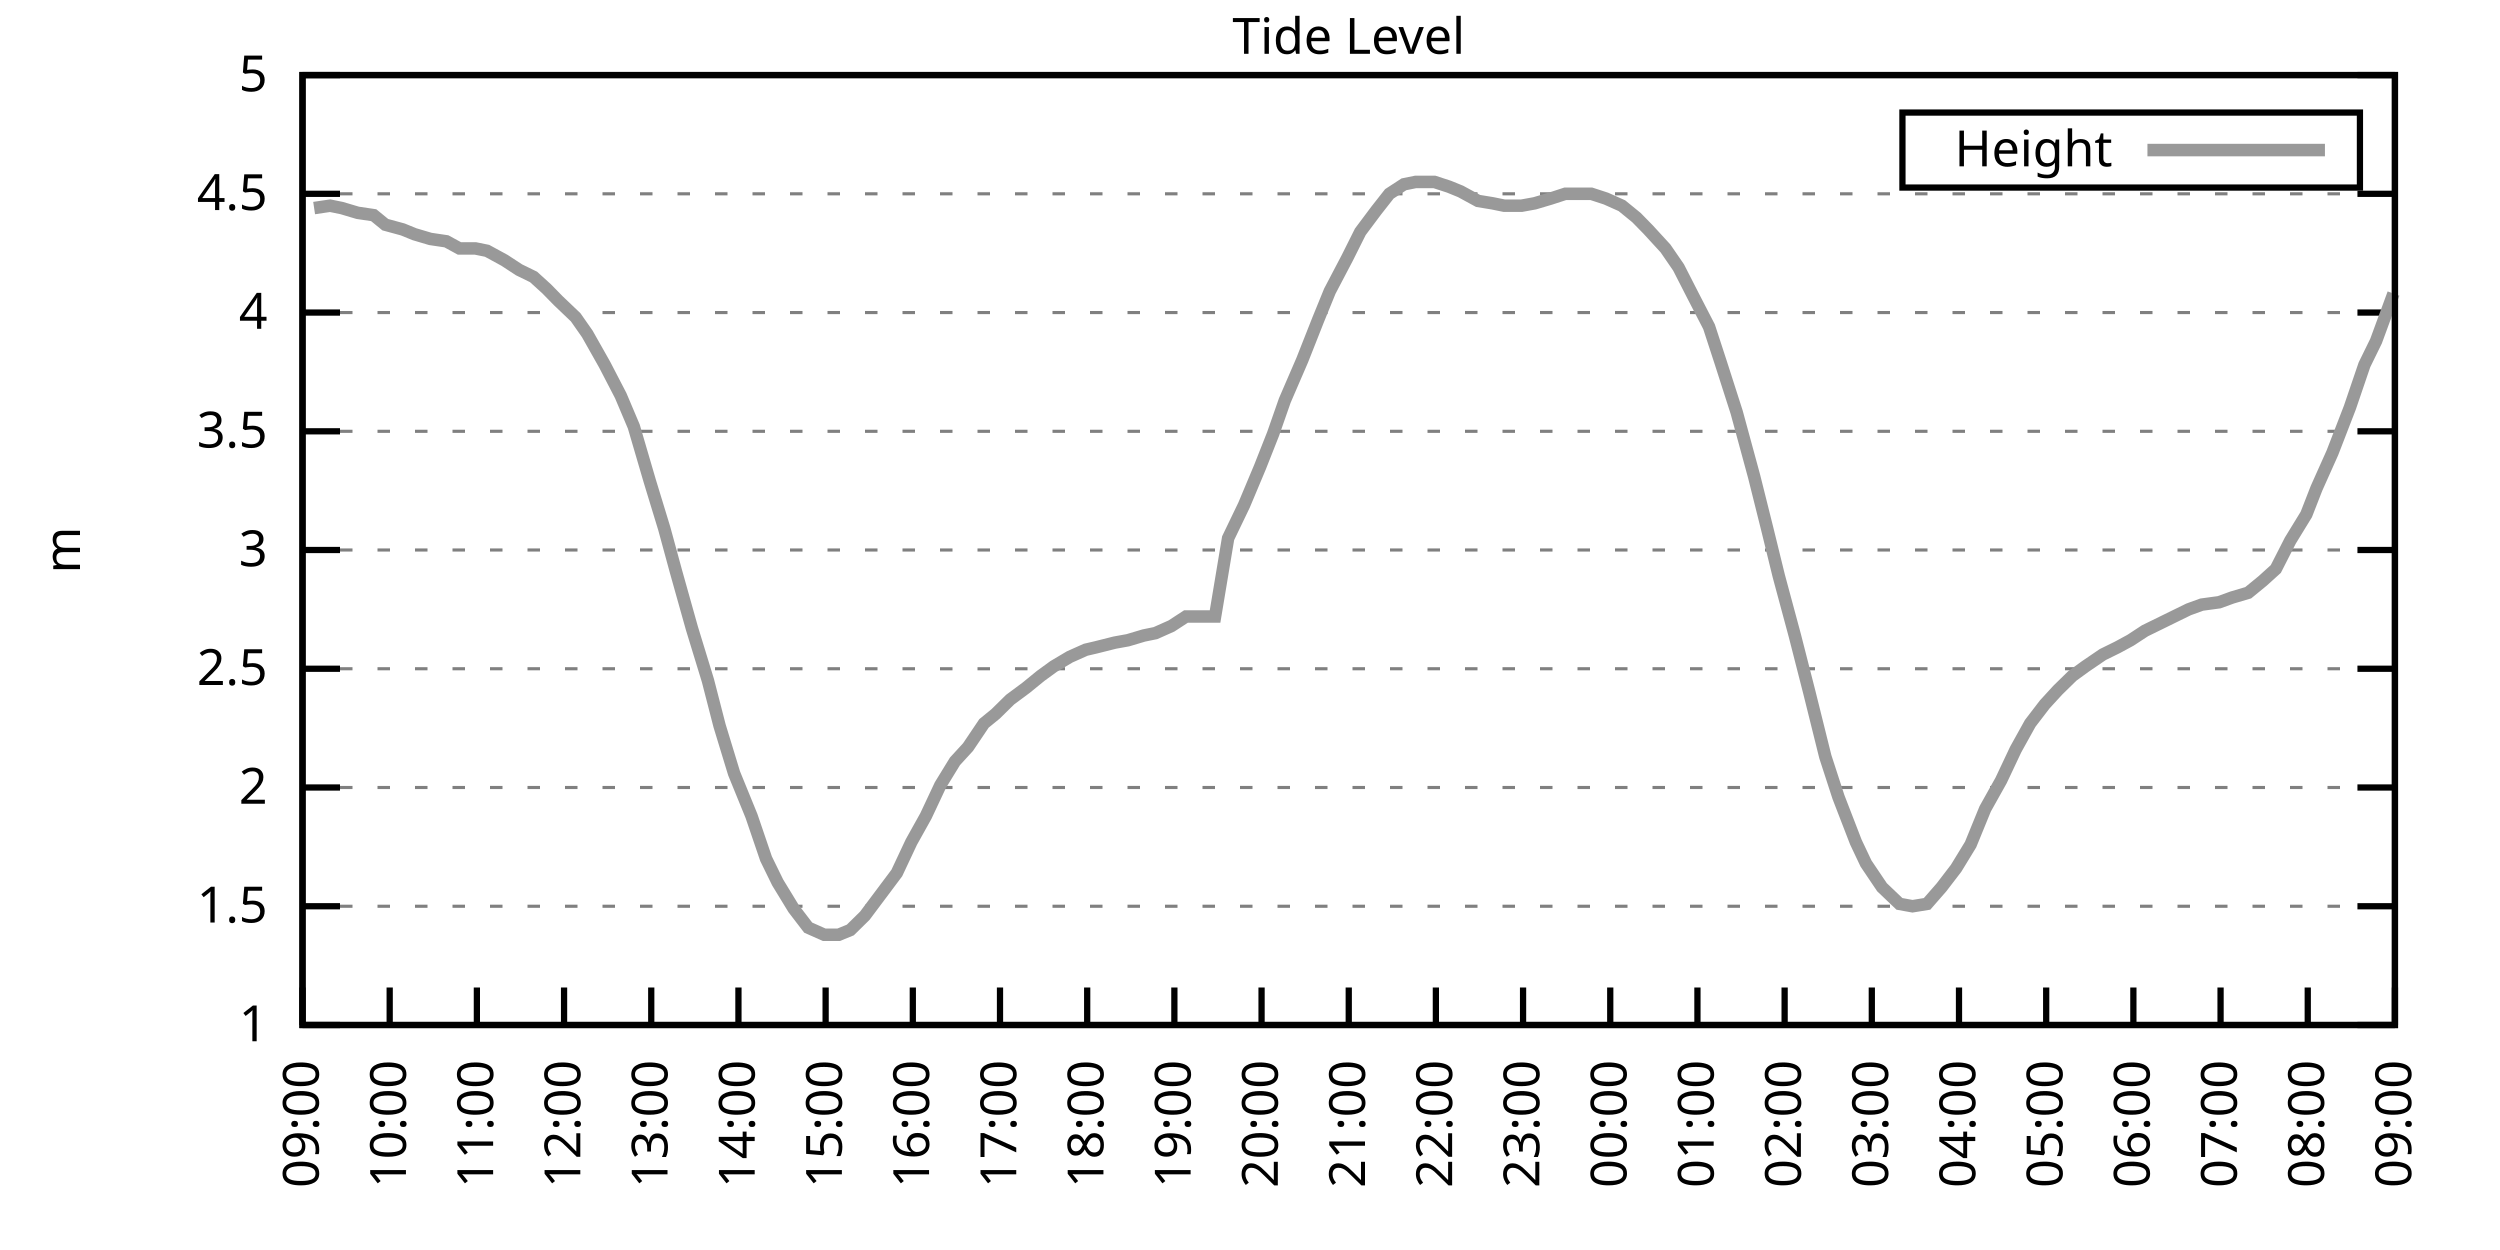
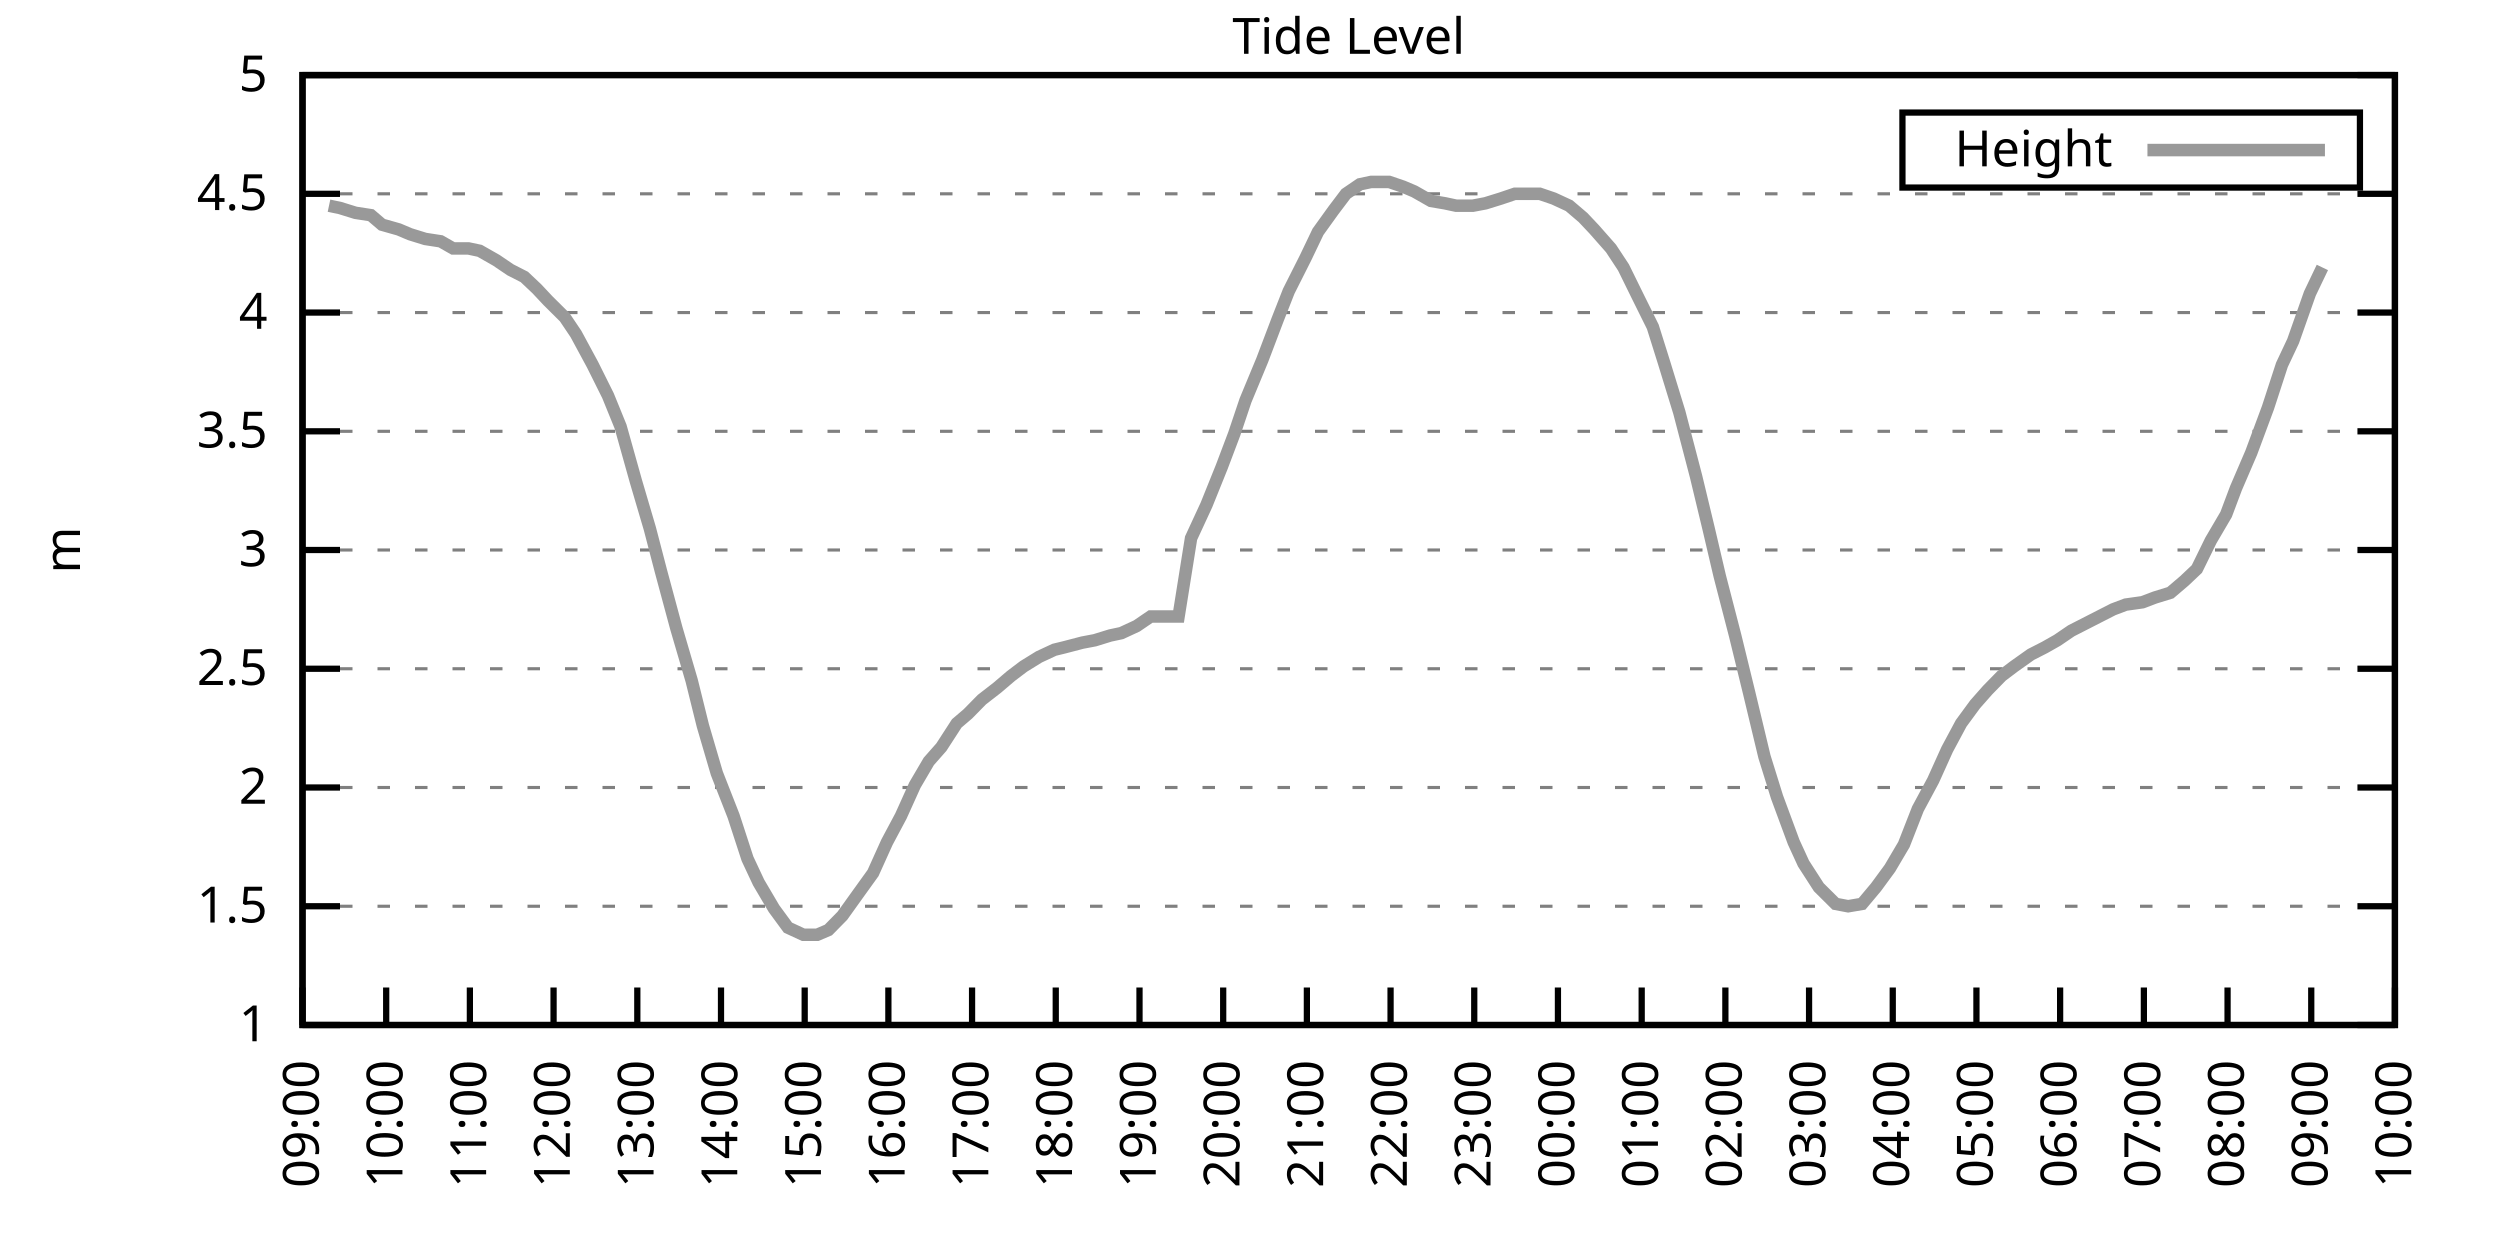
<svg xmlns="http://www.w3.org/2000/svg" xmlns:xlink="http://www.w3.org/1999/xlink" width="400" height="200" viewBox="0 0 400 200">
  <g id="gnuplot_canvas">
    <rect x="0" y="0" width="400" height="200" fill="none" />
    <defs>
      <circle id="gpDot" r="0.5" stroke-width="0.5" stroke="currentColor" />
      <path id="gpPt0" stroke-width="0.333" stroke="currentColor" d="M-1,0 h2 M0,-1 v2" />
      <path id="gpPt1" stroke-width="0.333" stroke="currentColor" d="M-1,-1 L1,1 M1,-1 L-1,1" />
      <path id="gpPt2" stroke-width="0.333" stroke="currentColor" d="M-1,0 L1,0 M0,-1 L0,1 M-1,-1 L1,1 M-1,1 L1,-1" />
      <rect id="gpPt3" stroke-width="0.333" stroke="currentColor" x="-1" y="-1" width="2" height="2" />
      <rect id="gpPt4" stroke-width="0.333" stroke="currentColor" fill="currentColor" x="-1" y="-1" width="2" height="2" />
      <circle id="gpPt5" stroke-width="0.333" stroke="currentColor" cx="0" cy="0" r="1" />
      <use xlink:href="#gpPt5" id="gpPt6" fill="currentColor" stroke="none" />
      <path id="gpPt7" stroke-width="0.333" stroke="currentColor" d="M0,-1.33 L-1.33,0.67 L1.33,0.67 z" />
      <use xlink:href="#gpPt7" id="gpPt8" fill="currentColor" stroke="none" />
      <use xlink:href="#gpPt7" id="gpPt9" stroke="currentColor" transform="rotate(180)" />
      <use xlink:href="#gpPt9" id="gpPt10" fill="currentColor" stroke="none" />
      <use xlink:href="#gpPt3" id="gpPt11" stroke="currentColor" transform="rotate(45)" />
      <use xlink:href="#gpPt11" id="gpPt12" fill="currentColor" stroke="none" />
      <path id="gpPt13" stroke-width="0.333" stroke="currentColor" d="M0,1.330 L1.265,0.411 L0.782,-1.067 L-0.782,-1.076 L-1.265,0.411 z" />
      <use xlink:href="#gpPt13" id="gpPt14" fill="currentColor" stroke="none" />
      <filter id="textbox" filterUnits="objectBoundingBox" x="0" y="0" height="1" width="1">
        <feFlood flood-color="white" flood-opacity="1" result="bgnd" />
        <feComposite in="SourceGraphic" in2="bgnd" operator="atop" />
      </filter>
      <filter id="greybox" filterUnits="objectBoundingBox" x="0" y="0" height="1" width="1">
        <feFlood flood-color="lightgrey" flood-opacity="1" result="grey" />
        <feComposite in="SourceGraphic" in2="grey" operator="atop" />
      </filter>
    </defs>
    <g fill="none" color="white" stroke="currentColor" stroke-width="1.00" stroke-linecap="butt" stroke-linejoin="miter">
</g>
    <g fill="none" color="black" stroke="currentColor" stroke-width="1.00" stroke-linecap="butt" stroke-linejoin="miter">
      <g stroke="none" shape-rendering="crispEdges">
        <polygon fill="rgb(255, 255, 255)" points="48.40,164.00 383.18,164.00 383.18,12.02 48.40,12.02 " />
      </g>
    </g>
    <g fill="none" color="black" stroke="currentColor" stroke-width="1.00" stroke-linecap="butt" stroke-linejoin="miter">
</g>
    <g fill="none" color="black" stroke="black" stroke-width="0.50" stroke-linecap="butt" stroke-linejoin="miter">
</g>
    <g fill="none" color="gray" stroke="currentColor" stroke-width="0.50" stroke-linecap="butt" stroke-linejoin="miter">
      <path stroke="gray" stroke-dasharray="2,4" class="gridline" d="M48.40,164.00 L383.19,164.00  " />
    </g>
    <g fill="none" color="gray" stroke="gray" stroke-width="1.00" stroke-linecap="butt" stroke-linejoin="miter">
</g>
    <g fill="none" color="black" stroke="currentColor" stroke-width="1.00" stroke-linecap="butt" stroke-linejoin="miter">
      <path stroke="black" d="M48.40,164.00 L54.40,164.00 M383.19,164.00 L377.19,164.00  " />
      <g transform="translate(42.80,166.60)" stroke="none" fill="black" font-family="Sans" font-size="8.00" text-anchor="end">
        <text>
          <tspan font-family="Sans"> 1</tspan>
        </text>
      </g>
    </g>
    <g fill="none" color="black" stroke="currentColor" stroke-width="1.00" stroke-linecap="butt" stroke-linejoin="miter">
</g>
    <g fill="none" color="black" stroke="black" stroke-width="0.50" stroke-linecap="butt" stroke-linejoin="miter">
</g>
    <g fill="none" color="gray" stroke="currentColor" stroke-width="0.50" stroke-linecap="butt" stroke-linejoin="miter">
      <path stroke="gray" stroke-dasharray="2,4" class="gridline" d="M48.40,145.00 L383.19,145.00  " />
    </g>
    <g fill="none" color="gray" stroke="gray" stroke-width="1.00" stroke-linecap="butt" stroke-linejoin="miter">
</g>
    <g fill="none" color="black" stroke="currentColor" stroke-width="1.00" stroke-linecap="butt" stroke-linejoin="miter">
      <path stroke="black" d="M48.40,145.00 L54.40,145.00 M383.19,145.00 L377.19,145.00  " />
      <g transform="translate(42.80,147.60)" stroke="none" fill="black" font-family="Sans" font-size="8.00" text-anchor="end">
        <text>
          <tspan font-family="Sans"> 1.5</tspan>
        </text>
      </g>
    </g>
    <g fill="none" color="black" stroke="currentColor" stroke-width="1.00" stroke-linecap="butt" stroke-linejoin="miter">
</g>
    <g fill="none" color="black" stroke="black" stroke-width="0.50" stroke-linecap="butt" stroke-linejoin="miter">
</g>
    <g fill="none" color="gray" stroke="currentColor" stroke-width="0.50" stroke-linecap="butt" stroke-linejoin="miter">
      <path stroke="gray" stroke-dasharray="2,4" class="gridline" d="M48.40,126.00 L383.19,126.00  " />
    </g>
    <g fill="none" color="gray" stroke="gray" stroke-width="1.00" stroke-linecap="butt" stroke-linejoin="miter">
</g>
    <g fill="none" color="black" stroke="currentColor" stroke-width="1.00" stroke-linecap="butt" stroke-linejoin="miter">
      <path stroke="black" d="M48.40,126.00 L54.40,126.00 M383.19,126.00 L377.19,126.00  " />
      <g transform="translate(42.80,128.60)" stroke="none" fill="black" font-family="Sans" font-size="8.00" text-anchor="end">
        <text>
          <tspan font-family="Sans"> 2</tspan>
        </text>
      </g>
    </g>
    <g fill="none" color="black" stroke="currentColor" stroke-width="1.00" stroke-linecap="butt" stroke-linejoin="miter">
</g>
    <g fill="none" color="black" stroke="black" stroke-width="0.50" stroke-linecap="butt" stroke-linejoin="miter">
</g>
    <g fill="none" color="gray" stroke="currentColor" stroke-width="0.50" stroke-linecap="butt" stroke-linejoin="miter">
      <path stroke="gray" stroke-dasharray="2,4" class="gridline" d="M48.40,107.00 L383.19,107.00  " />
    </g>
    <g fill="none" color="gray" stroke="gray" stroke-width="1.00" stroke-linecap="butt" stroke-linejoin="miter">
</g>
    <g fill="none" color="black" stroke="currentColor" stroke-width="1.00" stroke-linecap="butt" stroke-linejoin="miter">
      <path stroke="black" d="M48.40,107.00 L54.40,107.00 M383.19,107.00 L377.19,107.00  " />
      <g transform="translate(42.80,109.60)" stroke="none" fill="black" font-family="Sans" font-size="8.00" text-anchor="end">
        <text>
          <tspan font-family="Sans"> 2.5</tspan>
        </text>
      </g>
    </g>
    <g fill="none" color="black" stroke="currentColor" stroke-width="1.00" stroke-linecap="butt" stroke-linejoin="miter">
</g>
    <g fill="none" color="black" stroke="black" stroke-width="0.50" stroke-linecap="butt" stroke-linejoin="miter">
</g>
    <g fill="none" color="gray" stroke="currentColor" stroke-width="0.50" stroke-linecap="butt" stroke-linejoin="miter">
      <path stroke="gray" stroke-dasharray="2,4" class="gridline" d="M48.40,88.00 L383.19,88.00  " />
    </g>
    <g fill="none" color="gray" stroke="gray" stroke-width="1.00" stroke-linecap="butt" stroke-linejoin="miter">
</g>
    <g fill="none" color="black" stroke="currentColor" stroke-width="1.00" stroke-linecap="butt" stroke-linejoin="miter">
      <path stroke="black" d="M48.40,88.00 L54.40,88.00 M383.19,88.00 L377.19,88.00  " />
      <g transform="translate(42.80,90.60)" stroke="none" fill="black" font-family="Sans" font-size="8.00" text-anchor="end">
        <text>
          <tspan font-family="Sans"> 3</tspan>
        </text>
      </g>
    </g>
    <g fill="none" color="black" stroke="currentColor" stroke-width="1.00" stroke-linecap="butt" stroke-linejoin="miter">
</g>
    <g fill="none" color="black" stroke="black" stroke-width="0.50" stroke-linecap="butt" stroke-linejoin="miter">
</g>
    <g fill="none" color="gray" stroke="currentColor" stroke-width="0.50" stroke-linecap="butt" stroke-linejoin="miter">
      <path stroke="gray" stroke-dasharray="2,4" class="gridline" d="M48.40,69.01 L383.19,69.01  " />
    </g>
    <g fill="none" color="gray" stroke="gray" stroke-width="1.00" stroke-linecap="butt" stroke-linejoin="miter">
</g>
    <g fill="none" color="black" stroke="currentColor" stroke-width="1.00" stroke-linecap="butt" stroke-linejoin="miter">
      <path stroke="black" d="M48.40,69.01 L54.40,69.01 M383.19,69.01 L377.19,69.01  " />
      <g transform="translate(42.80,71.61)" stroke="none" fill="black" font-family="Sans" font-size="8.00" text-anchor="end">
        <text>
          <tspan font-family="Sans"> 3.5</tspan>
        </text>
      </g>
    </g>
    <g fill="none" color="black" stroke="currentColor" stroke-width="1.00" stroke-linecap="butt" stroke-linejoin="miter">
</g>
    <g fill="none" color="black" stroke="black" stroke-width="0.50" stroke-linecap="butt" stroke-linejoin="miter">
</g>
    <g fill="none" color="gray" stroke="currentColor" stroke-width="0.50" stroke-linecap="butt" stroke-linejoin="miter">
      <path stroke="gray" stroke-dasharray="2,4" class="gridline" d="M48.40,50.01 L383.19,50.01  " />
    </g>
    <g fill="none" color="gray" stroke="gray" stroke-width="1.00" stroke-linecap="butt" stroke-linejoin="miter">
</g>
    <g fill="none" color="black" stroke="currentColor" stroke-width="1.00" stroke-linecap="butt" stroke-linejoin="miter">
      <path stroke="black" d="M48.40,50.01 L54.40,50.01 M383.19,50.01 L377.19,50.01  " />
      <g transform="translate(42.80,52.61)" stroke="none" fill="black" font-family="Sans" font-size="8.00" text-anchor="end">
        <text>
          <tspan font-family="Sans"> 4</tspan>
        </text>
      </g>
    </g>
    <g fill="none" color="black" stroke="currentColor" stroke-width="1.00" stroke-linecap="butt" stroke-linejoin="miter">
</g>
    <g fill="none" color="black" stroke="black" stroke-width="0.50" stroke-linecap="butt" stroke-linejoin="miter">
</g>
    <g fill="none" color="gray" stroke="currentColor" stroke-width="0.50" stroke-linecap="butt" stroke-linejoin="miter">
      <path stroke="gray" stroke-dasharray="2,4" class="gridline" d="M48.40,31.01 L383.19,31.01  " />
    </g>
    <g fill="none" color="gray" stroke="gray" stroke-width="1.00" stroke-linecap="butt" stroke-linejoin="miter">
</g>
    <g fill="none" color="black" stroke="currentColor" stroke-width="1.00" stroke-linecap="butt" stroke-linejoin="miter">
      <path stroke="black" d="M48.40,31.01 L54.40,31.01 M383.19,31.01 L377.19,31.01  " />
      <g transform="translate(42.80,33.61)" stroke="none" fill="black" font-family="Sans" font-size="8.00" text-anchor="end">
        <text>
          <tspan font-family="Sans"> 4.5</tspan>
        </text>
      </g>
    </g>
    <g fill="none" color="black" stroke="currentColor" stroke-width="1.00" stroke-linecap="butt" stroke-linejoin="miter">
</g>
    <g fill="none" color="black" stroke="black" stroke-width="0.50" stroke-linecap="butt" stroke-linejoin="miter">
</g>
    <g fill="none" color="gray" stroke="currentColor" stroke-width="0.50" stroke-linecap="butt" stroke-linejoin="miter">
      <path stroke="gray" stroke-dasharray="2,4" class="gridline" d="M48.40,12.01 L383.19,12.01  " />
    </g>
    <g fill="none" color="gray" stroke="gray" stroke-width="1.00" stroke-linecap="butt" stroke-linejoin="miter">
</g>
    <g fill="none" color="black" stroke="currentColor" stroke-width="1.00" stroke-linecap="butt" stroke-linejoin="miter">
      <path stroke="black" d="M48.40,12.01 L54.40,12.01 M383.19,12.01 L377.19,12.01  " />
      <g transform="translate(42.80,14.61)" stroke="none" fill="black" font-family="Sans" font-size="8.00" text-anchor="end">
        <text>
          <tspan font-family="Sans"> 5</tspan>
        </text>
      </g>
    </g>
    <g fill="none" color="black" stroke="currentColor" stroke-width="1.00" stroke-linecap="butt" stroke-linejoin="miter">
      <path stroke="black" d="M48.40,164.00 L48.40,158.00  " />
      <g transform="translate(51.00,169.60) rotate(270.00)" stroke="none" fill="black" font-family="Sans" font-size="8.00" text-anchor="end">
        <text>
          <tspan font-family="Sans">09:00</tspan>
        </text>
      </g>
    </g>
    <g fill="none" color="black" stroke="currentColor" stroke-width="1.00" stroke-linecap="butt" stroke-linejoin="miter">
-       <path stroke="black" d="M62.35,164.00 L62.35,158.00  " />
-       <g transform="translate(64.95,169.60) rotate(270.00)" stroke="none" fill="black" font-family="Sans" font-size="8.00" text-anchor="end">
+       <path stroke="black" d="M61.79,164.00 L61.79,158.00  " />
+       <g transform="translate(64.39,169.60) rotate(270.00)" stroke="none" fill="black" font-family="Sans" font-size="8.00" text-anchor="end">
        <text>
          <tspan font-family="Sans">10:00</tspan>
        </text>
      </g>
    </g>
    <g fill="none" color="black" stroke="currentColor" stroke-width="1.00" stroke-linecap="butt" stroke-linejoin="miter">
-       <path stroke="black" d="M76.30,164.00 L76.30,158.00  " />
-       <g transform="translate(78.90,169.60) rotate(270.00)" stroke="none" fill="black" font-family="Sans" font-size="8.00" text-anchor="end">
+       <path stroke="black" d="M75.18,164.00 L75.18,158.00  " />
+       <g transform="translate(77.78,169.60) rotate(270.00)" stroke="none" fill="black" font-family="Sans" font-size="8.00" text-anchor="end">
        <text>
          <tspan font-family="Sans">11:00</tspan>
        </text>
      </g>
    </g>
    <g fill="none" color="black" stroke="currentColor" stroke-width="1.00" stroke-linecap="butt" stroke-linejoin="miter">
-       <path stroke="black" d="M90.25,164.00 L90.25,158.00  " />
-       <g transform="translate(92.85,169.60) rotate(270.00)" stroke="none" fill="black" font-family="Sans" font-size="8.00" text-anchor="end">
+       <path stroke="black" d="M88.57,164.00 L88.57,158.00  " />
+       <g transform="translate(91.17,169.60) rotate(270.00)" stroke="none" fill="black" font-family="Sans" font-size="8.00" text-anchor="end">
        <text>
          <tspan font-family="Sans">12:00</tspan>
        </text>
      </g>
    </g>
    <g fill="none" color="black" stroke="currentColor" stroke-width="1.00" stroke-linecap="butt" stroke-linejoin="miter">
-       <path stroke="black" d="M104.20,164.00 L104.20,158.00  " />
-       <g transform="translate(106.80,169.60) rotate(270.00)" stroke="none" fill="black" font-family="Sans" font-size="8.00" text-anchor="end">
+       <path stroke="black" d="M101.97,164.00 L101.97,158.00  " />
+       <g transform="translate(104.57,169.60) rotate(270.00)" stroke="none" fill="black" font-family="Sans" font-size="8.00" text-anchor="end">
        <text>
          <tspan font-family="Sans">13:00</tspan>
        </text>
      </g>
    </g>
    <g fill="none" color="black" stroke="currentColor" stroke-width="1.00" stroke-linecap="butt" stroke-linejoin="miter">
-       <path stroke="black" d="M118.15,164.00 L118.15,158.00  " />
-       <g transform="translate(120.75,169.60) rotate(270.00)" stroke="none" fill="black" font-family="Sans" font-size="8.00" text-anchor="end">
+       <path stroke="black" d="M115.36,164.00 L115.36,158.00  " />
+       <g transform="translate(117.96,169.60) rotate(270.00)" stroke="none" fill="black" font-family="Sans" font-size="8.00" text-anchor="end">
        <text>
          <tspan font-family="Sans">14:00</tspan>
        </text>
      </g>
    </g>
    <g fill="none" color="black" stroke="currentColor" stroke-width="1.00" stroke-linecap="butt" stroke-linejoin="miter">
-       <path stroke="black" d="M132.10,164.00 L132.10,158.00  " />
-       <g transform="translate(134.70,169.60) rotate(270.00)" stroke="none" fill="black" font-family="Sans" font-size="8.00" text-anchor="end">
+       <path stroke="black" d="M128.75,164.00 L128.75,158.00  " />
+       <g transform="translate(131.35,169.60) rotate(270.00)" stroke="none" fill="black" font-family="Sans" font-size="8.00" text-anchor="end">
        <text>
          <tspan font-family="Sans">15:00</tspan>
        </text>
      </g>
    </g>
    <g fill="none" color="black" stroke="currentColor" stroke-width="1.00" stroke-linecap="butt" stroke-linejoin="miter">
-       <path stroke="black" d="M146.05,164.00 L146.05,158.00  " />
-       <g transform="translate(148.65,169.60) rotate(270.00)" stroke="none" fill="black" font-family="Sans" font-size="8.00" text-anchor="end">
+       <path stroke="black" d="M142.14,164.00 L142.14,158.00  " />
+       <g transform="translate(144.74,169.60) rotate(270.00)" stroke="none" fill="black" font-family="Sans" font-size="8.00" text-anchor="end">
        <text>
          <tspan font-family="Sans">16:00</tspan>
        </text>
      </g>
    </g>
    <g fill="none" color="black" stroke="currentColor" stroke-width="1.00" stroke-linecap="butt" stroke-linejoin="miter">
-       <path stroke="black" d="M160.00,164.00 L160.00,158.00  " />
-       <g transform="translate(162.60,169.60) rotate(270.00)" stroke="none" fill="black" font-family="Sans" font-size="8.00" text-anchor="end">
+       <path stroke="black" d="M155.53,164.00 L155.53,158.00  " />
+       <g transform="translate(158.13,169.60) rotate(270.00)" stroke="none" fill="black" font-family="Sans" font-size="8.00" text-anchor="end">
        <text>
          <tspan font-family="Sans">17:00</tspan>
        </text>
      </g>
    </g>
    <g fill="none" color="black" stroke="currentColor" stroke-width="1.00" stroke-linecap="butt" stroke-linejoin="miter">
-       <path stroke="black" d="M173.95,164.00 L173.95,158.00  " />
-       <g transform="translate(176.55,169.60) rotate(270.00)" stroke="none" fill="black" font-family="Sans" font-size="8.00" text-anchor="end">
+       <path stroke="black" d="M168.92,164.00 L168.92,158.00  " />
+       <g transform="translate(171.52,169.60) rotate(270.00)" stroke="none" fill="black" font-family="Sans" font-size="8.00" text-anchor="end">
        <text>
          <tspan font-family="Sans">18:00</tspan>
        </text>
      </g>
    </g>
    <g fill="none" color="black" stroke="currentColor" stroke-width="1.00" stroke-linecap="butt" stroke-linejoin="miter">
-       <path stroke="black" d="M187.90,164.00 L187.90,158.00  " />
-       <g transform="translate(190.50,169.60) rotate(270.00)" stroke="none" fill="black" font-family="Sans" font-size="8.00" text-anchor="end">
+       <path stroke="black" d="M182.32,164.00 L182.32,158.00  " />
+       <g transform="translate(184.92,169.60) rotate(270.00)" stroke="none" fill="black" font-family="Sans" font-size="8.00" text-anchor="end">
        <text>
          <tspan font-family="Sans">19:00</tspan>
        </text>
      </g>
    </g>
    <g fill="none" color="black" stroke="currentColor" stroke-width="1.00" stroke-linecap="butt" stroke-linejoin="miter">
-       <path stroke="black" d="M201.85,164.00 L201.85,158.00  " />
-       <g transform="translate(204.45,169.60) rotate(270.00)" stroke="none" fill="black" font-family="Sans" font-size="8.00" text-anchor="end">
+       <path stroke="black" d="M195.71,164.00 L195.71,158.00  " />
+       <g transform="translate(198.31,169.60) rotate(270.00)" stroke="none" fill="black" font-family="Sans" font-size="8.00" text-anchor="end">
        <text>
          <tspan font-family="Sans">20:00</tspan>
        </text>
      </g>
    </g>
    <g fill="none" color="black" stroke="currentColor" stroke-width="1.00" stroke-linecap="butt" stroke-linejoin="miter">
-       <path stroke="black" d="M215.80,164.00 L215.80,158.00  " />
-       <g transform="translate(218.40,169.60) rotate(270.00)" stroke="none" fill="black" font-family="Sans" font-size="8.00" text-anchor="end">
+       <path stroke="black" d="M209.10,164.00 L209.10,158.00  " />
+       <g transform="translate(211.70,169.60) rotate(270.00)" stroke="none" fill="black" font-family="Sans" font-size="8.00" text-anchor="end">
        <text>
          <tspan font-family="Sans">21:00</tspan>
        </text>
      </g>
    </g>
    <g fill="none" color="black" stroke="currentColor" stroke-width="1.00" stroke-linecap="butt" stroke-linejoin="miter">
-       <path stroke="black" d="M229.74,164.00 L229.74,158.00  " />
-       <g transform="translate(232.34,169.60) rotate(270.00)" stroke="none" fill="black" font-family="Sans" font-size="8.00" text-anchor="end">
+       <path stroke="black" d="M222.49,164.00 L222.49,158.00  " />
+       <g transform="translate(225.09,169.60) rotate(270.00)" stroke="none" fill="black" font-family="Sans" font-size="8.00" text-anchor="end">
        <text>
          <tspan font-family="Sans">22:00</tspan>
        </text>
      </g>
    </g>
    <g fill="none" color="black" stroke="currentColor" stroke-width="1.00" stroke-linecap="butt" stroke-linejoin="miter">
-       <path stroke="black" d="M243.69,164.00 L243.69,158.00  " />
-       <g transform="translate(246.29,169.60) rotate(270.00)" stroke="none" fill="black" font-family="Sans" font-size="8.00" text-anchor="end">
+       <path stroke="black" d="M235.88,164.00 L235.88,158.00  " />
+       <g transform="translate(238.48,169.60) rotate(270.00)" stroke="none" fill="black" font-family="Sans" font-size="8.00" text-anchor="end">
        <text>
          <tspan font-family="Sans">23:00</tspan>
        </text>
      </g>
    </g>
    <g fill="none" color="black" stroke="currentColor" stroke-width="1.00" stroke-linecap="butt" stroke-linejoin="miter">
-       <path stroke="black" d="M257.64,164.00 L257.64,158.00  " />
-       <g transform="translate(260.24,169.60) rotate(270.00)" stroke="none" fill="black" font-family="Sans" font-size="8.00" text-anchor="end">
+       <path stroke="black" d="M249.27,164.00 L249.27,158.00  " />
+       <g transform="translate(251.87,169.60) rotate(270.00)" stroke="none" fill="black" font-family="Sans" font-size="8.00" text-anchor="end">
        <text>
          <tspan font-family="Sans">00:00</tspan>
        </text>
      </g>
    </g>
    <g fill="none" color="black" stroke="currentColor" stroke-width="1.00" stroke-linecap="butt" stroke-linejoin="miter">
-       <path stroke="black" d="M271.59,164.00 L271.59,158.00  " />
-       <g transform="translate(274.19,169.60) rotate(270.00)" stroke="none" fill="black" font-family="Sans" font-size="8.00" text-anchor="end">
+       <path stroke="black" d="M262.67,164.00 L262.67,158.00  " />
+       <g transform="translate(265.27,169.60) rotate(270.00)" stroke="none" fill="black" font-family="Sans" font-size="8.00" text-anchor="end">
        <text>
          <tspan font-family="Sans">01:00</tspan>
        </text>
      </g>
    </g>
    <g fill="none" color="black" stroke="currentColor" stroke-width="1.00" stroke-linecap="butt" stroke-linejoin="miter">
-       <path stroke="black" d="M285.54,164.00 L285.54,158.00  " />
-       <g transform="translate(288.14,169.60) rotate(270.00)" stroke="none" fill="black" font-family="Sans" font-size="8.00" text-anchor="end">
+       <path stroke="black" d="M276.06,164.00 L276.06,158.00  " />
+       <g transform="translate(278.66,169.60) rotate(270.00)" stroke="none" fill="black" font-family="Sans" font-size="8.00" text-anchor="end">
        <text>
          <tspan font-family="Sans">02:00</tspan>
        </text>
      </g>
    </g>
    <g fill="none" color="black" stroke="currentColor" stroke-width="1.00" stroke-linecap="butt" stroke-linejoin="miter">
-       <path stroke="black" d="M299.49,164.00 L299.49,158.00  " />
-       <g transform="translate(302.09,169.60) rotate(270.00)" stroke="none" fill="black" font-family="Sans" font-size="8.00" text-anchor="end">
+       <path stroke="black" d="M289.45,164.00 L289.45,158.00  " />
+       <g transform="translate(292.05,169.60) rotate(270.00)" stroke="none" fill="black" font-family="Sans" font-size="8.00" text-anchor="end">
        <text>
          <tspan font-family="Sans">03:00</tspan>
        </text>
      </g>
    </g>
    <g fill="none" color="black" stroke="currentColor" stroke-width="1.00" stroke-linecap="butt" stroke-linejoin="miter">
-       <path stroke="black" d="M313.44,164.00 L313.44,158.00  " />
-       <g transform="translate(316.04,169.60) rotate(270.00)" stroke="none" fill="black" font-family="Sans" font-size="8.00" text-anchor="end">
+       <path stroke="black" d="M302.84,164.00 L302.84,158.00  " />
+       <g transform="translate(305.44,169.60) rotate(270.00)" stroke="none" fill="black" font-family="Sans" font-size="8.00" text-anchor="end">
        <text>
          <tspan font-family="Sans">04:00</tspan>
        </text>
      </g>
    </g>
    <g fill="none" color="black" stroke="currentColor" stroke-width="1.00" stroke-linecap="butt" stroke-linejoin="miter">
-       <path stroke="black" d="M327.39,164.00 L327.39,158.00  " />
-       <g transform="translate(329.99,169.60) rotate(270.00)" stroke="none" fill="black" font-family="Sans" font-size="8.00" text-anchor="end">
+       <path stroke="black" d="M316.23,164.00 L316.23,158.00  " />
+       <g transform="translate(318.83,169.60) rotate(270.00)" stroke="none" fill="black" font-family="Sans" font-size="8.00" text-anchor="end">
        <text>
          <tspan font-family="Sans">05:00</tspan>
        </text>
      </g>
    </g>
    <g fill="none" color="black" stroke="currentColor" stroke-width="1.00" stroke-linecap="butt" stroke-linejoin="miter">
-       <path stroke="black" d="M341.34,164.00 L341.34,158.00  " />
-       <g transform="translate(343.94,169.60) rotate(270.00)" stroke="none" fill="black" font-family="Sans" font-size="8.00" text-anchor="end">
+       <path stroke="black" d="M329.62,164.00 L329.62,158.00  " />
+       <g transform="translate(332.22,169.60) rotate(270.00)" stroke="none" fill="black" font-family="Sans" font-size="8.00" text-anchor="end">
        <text>
          <tspan font-family="Sans">06:00</tspan>
        </text>
      </g>
    </g>
    <g fill="none" color="black" stroke="currentColor" stroke-width="1.00" stroke-linecap="butt" stroke-linejoin="miter">
-       <path stroke="black" d="M355.29,164.00 L355.29,158.00  " />
-       <g transform="translate(357.89,169.60) rotate(270.00)" stroke="none" fill="black" font-family="Sans" font-size="8.00" text-anchor="end">
+       <path stroke="black" d="M343.02,164.00 L343.02,158.00  " />
+       <g transform="translate(345.62,169.60) rotate(270.00)" stroke="none" fill="black" font-family="Sans" font-size="8.00" text-anchor="end">
        <text>
          <tspan font-family="Sans">07:00</tspan>
        </text>
      </g>
    </g>
    <g fill="none" color="black" stroke="currentColor" stroke-width="1.00" stroke-linecap="butt" stroke-linejoin="miter">
-       <path stroke="black" d="M369.24,164.00 L369.24,158.00  " />
-       <g transform="translate(371.84,169.60) rotate(270.00)" stroke="none" fill="black" font-family="Sans" font-size="8.00" text-anchor="end">
+       <path stroke="black" d="M356.41,164.00 L356.41,158.00  " />
+       <g transform="translate(359.01,169.60) rotate(270.00)" stroke="none" fill="black" font-family="Sans" font-size="8.00" text-anchor="end">
        <text>
          <tspan font-family="Sans">08:00</tspan>
+         </text>
+       </g>
+     </g>
+     <g fill="none" color="black" stroke="currentColor" stroke-width="1.00" stroke-linecap="butt" stroke-linejoin="miter">
+       <path stroke="black" d="M369.80,164.00 L369.80,158.00  " />
+       <g transform="translate(372.40,169.60) rotate(270.00)" stroke="none" fill="black" font-family="Sans" font-size="8.00" text-anchor="end">
+         <text>
+           <tspan font-family="Sans">09:00</tspan>
        </text>
      </g>
    </g>
    <g fill="none" color="black" stroke="currentColor" stroke-width="1.00" stroke-linecap="butt" stroke-linejoin="miter">
      <path stroke="black" d="M383.19,164.00 L383.19,158.00  " />
      <g transform="translate(385.79,169.60) rotate(270.00)" stroke="none" fill="black" font-family="Sans" font-size="8.00" text-anchor="end">
        <text>
-           <tspan font-family="Sans">09:00</tspan>
+           <tspan font-family="Sans">10:00</tspan>
        </text>
      </g>
    </g>
    <g fill="none" color="black" stroke="currentColor" stroke-width="1.00" stroke-linecap="butt" stroke-linejoin="miter">
</g>
    <g fill="none" color="black" stroke="currentColor" stroke-width="1.00" stroke-linecap="butt" stroke-linejoin="miter">
      <path stroke="black" d="M48.40,12.01 L48.40,164.00 L383.19,164.00 L383.19,12.01 L48.40,12.01 Z  " />
    </g>
    <g fill="none" color="black" stroke="currentColor" stroke-width="1.00" stroke-linecap="butt" stroke-linejoin="miter">
</g>
    <g fill="none" color="black" stroke="currentColor" stroke-width="1.00" stroke-linecap="butt" stroke-linejoin="miter">
      <path stroke="black" d="M304.39,30.01 L304.39,18.01 L377.59,18.01 L377.59,30.01 L304.39,30.01 Z  " />
    </g>
    <g id="Tide_level_plot_1">
      <g fill="none" color="white" stroke="black" stroke-width="2.00" stroke-linecap="butt" stroke-linejoin="miter">
</g>
      <g fill="none" color="black" stroke="currentColor" stroke-width="2.00" stroke-linecap="butt" stroke-linejoin="miter">
        <g transform="translate(337.99,26.61)" stroke="none" fill="black" font-family="Sans" font-size="8.00" text-anchor="end">
          <text>
            <tspan font-family="Sans">Height</tspan>
          </text>
        </g>
      </g>
      <g fill="none" color="black" stroke="currentColor" stroke-width="2.00" stroke-linecap="butt" stroke-linejoin="miter">
-         <path stroke="rgb(153, 153, 153)" d="M343.59,24.01 L371.99,24.01 M50.26,33.29 L52.82,32.91 L54.68,33.29 L57.23,34.05 L59.79,34.43 L61.65,35.95   L64.44,36.71 L66.30,37.47 L68.86,38.23 L71.42,38.61 L73.51,39.75 L76.07,39.75 L77.93,40.13 L80.72,41.65   L83.04,43.17 L85.37,44.31 L87.46,46.21 L89.32,48.11 L92.11,50.77 L93.97,53.43 L96.76,58.37 L99.32,63.31   L101.41,68.25 L103.97,76.99 L106.29,84.59 L108.15,91.42 L110.71,100.54 L113.27,108.90 L115.13,116.12 L117.45,123.72   L120.24,130.56 L122.57,137.40 L124.43,141.20 L126.98,145.38 L129.31,148.42 L131.87,149.56 L134.19,149.56 L136.05,148.80   L138.37,146.52 L140.93,143.10 L143.49,139.68 L145.81,134.74 L148.14,130.56 L150.46,125.62 L152.79,121.82 L154.88,119.54   L157.44,115.74 L159.30,114.22 L161.62,111.94 L164.18,110.04 L166.51,108.14 L168.60,106.62 L171.16,105.10 L173.71,103.96   L175.34,103.58 L178.36,102.82 L180.46,102.44 L183.01,101.68 L184.87,101.30 L187.43,100.16 L189.76,98.64 L192.08,98.64   L194.41,98.64 L196.50,86.11 L199.06,80.79 L201.61,74.71 L203.71,69.39 L205.57,64.07 L208.36,57.61 L210.91,51.15   L212.77,46.59 L215.56,41.27 L217.65,37.09 L220.21,33.67 L222.30,31.01 L224.63,29.49 L226.49,29.11 L229.51,29.11   L231.84,29.87 L233.70,30.63 L236.49,32.15 L238.81,32.53 L240.67,32.91 L243.46,32.91 L245.55,32.53 L248.11,31.77   L250.44,31.01 L252.53,31.01 L254.62,31.01 L256.95,31.77 L259.50,32.91 L261.83,34.81 L263.69,36.71 L266.48,39.75   L268.57,42.79 L270.90,47.35 L273.45,52.29 L275.31,57.99 L277.87,65.97 L280.66,76.23 L282.75,84.59 L284.61,92.18   L287.17,101.68 L289.50,110.80 L292.05,121.06 L294.15,127.52 L296.94,134.74 L298.56,138.16 L301.12,141.96 L303.91,144.62   L306.00,145.00 L308.33,144.62 L310.65,141.96 L312.98,138.92 L315.30,135.12 L317.63,129.42 L320.18,124.86 L322.51,119.92   L324.83,115.74 L327.16,112.70 L329.25,110.42 L331.58,108.14 L333.67,106.62 L336.46,104.72 L338.78,103.58 L340.88,102.44   L343.20,100.92 L345.53,99.78 L347.85,98.64 L350.18,97.50 L352.27,96.74 L355.06,96.36 L357.15,95.60 L359.71,94.84   L362.03,92.94 L364.13,91.04 L366.45,86.49 L369.01,82.31 L370.64,78.13 L373.19,72.43 L375.98,65.21 L378.31,58.37   L380.17,54.57 L382.96,46.97  " />
+         <path stroke="rgb(153, 153, 153)" d="M343.59,24.01 L371.99,24.01 M52.64,32.91 L54.43,33.29 L56.88,34.05 L59.34,34.43 L61.12,35.95 L63.80,36.71   L65.59,37.47 L68.04,38.23 L70.50,38.61 L72.50,39.75 L74.96,39.75 L76.75,40.13 L79.42,41.65 L81.66,43.17   L83.89,44.31 L85.90,46.21 L87.68,48.11 L90.36,50.77 L92.15,53.43 L94.82,58.37 L97.28,63.31 L99.29,68.25   L101.74,76.99 L103.98,84.59 L105.76,91.42 L108.22,100.54 L110.67,108.90 L112.46,116.12 L114.69,123.72 L117.37,130.56   L119.60,137.40 L121.38,141.20 L123.84,145.38 L126.07,148.42 L128.53,149.56 L130.76,149.56 L132.54,148.80 L134.78,146.52   L137.23,143.10 L139.69,139.68 L141.92,134.74 L144.15,130.56 L146.38,125.62 L148.61,121.82 L150.62,119.54 L153.08,115.74   L154.86,114.22 L157.10,111.94 L159.55,110.04 L161.78,108.14 L163.79,106.62 L166.25,105.10 L168.70,103.96 L170.26,103.58   L173.17,102.82 L175.17,102.44 L177.63,101.68 L179.41,101.30 L181.87,100.16 L184.10,98.64 L186.33,98.64 L188.57,98.64   L190.57,86.11 L193.03,80.79 L195.48,74.71 L197.49,69.39 L199.28,64.07 L201.96,57.61 L204.41,51.15 L206.20,46.59   L208.88,41.27 L210.88,37.09 L213.34,33.67 L215.35,31.01 L217.58,29.49 L219.37,29.11 L222.27,29.11 L224.50,29.87   L226.29,30.63 L228.96,32.15 L231.20,32.53 L232.98,32.91 L235.66,32.91 L237.67,32.53 L240.12,31.77 L242.36,31.01   L244.36,31.01 L246.37,31.01 L248.60,31.77 L251.06,32.91 L253.29,34.81 L255.08,36.71 L257.76,39.75 L259.76,42.79   L262.00,47.35 L264.45,52.29 L266.24,57.99 L268.69,65.97 L271.37,76.23 L273.38,84.59 L275.16,92.18 L277.62,101.68   L279.85,110.80 L282.31,121.06 L284.32,127.52 L286.99,134.74 L288.56,138.16 L291.01,141.96 L293.69,144.62 L295.70,145.00   L297.93,144.62 L300.16,141.96 L302.39,138.92 L304.63,135.12 L306.86,129.42 L309.31,124.86 L311.54,119.92 L313.78,115.74   L316.01,112.70 L318.02,110.42 L320.25,108.14 L322.26,106.62 L324.94,104.72 L327.17,103.58 L329.18,102.44 L331.41,100.92   L333.64,99.78 L335.87,98.64 L338.10,97.50 L340.11,96.74 L342.79,96.36 L344.80,95.60 L347.26,94.84 L349.49,92.94   L351.50,91.04 L353.73,86.49 L356.18,82.31 L357.75,78.13 L360.20,72.43 L362.88,65.21 L365.11,58.37 L366.90,54.57   L369.58,46.97 L371.58,42.79  " />
      </g>
    </g>
    <g fill="none" color="black" stroke="currentColor" stroke-width="2.00" stroke-linecap="butt" stroke-linejoin="miter">
</g>
    <g fill="none" color="black" stroke="black" stroke-width="1.00" stroke-linecap="butt" stroke-linejoin="miter">
</g>
    <g fill="none" color="black" stroke="currentColor" stroke-width="1.00" stroke-linecap="butt" stroke-linejoin="miter">
      <path stroke="black" d="M48.40,12.01 L48.40,164.00 L383.19,164.00 L383.19,12.01 L48.40,12.01 Z  " />
      <g transform="translate(12.80,88.01) rotate(270.00)" stroke="none" fill="black" font-family="Sans" font-size="8.00" text-anchor="middle">
        <text>
          <tspan font-family="Sans">m</tspan>
        </text>
      </g>
    </g>
    <g fill="none" color="black" stroke="currentColor" stroke-width="1.00" stroke-linecap="butt" stroke-linejoin="miter">
</g>
    <g fill="none" color="black" stroke="currentColor" stroke-width="1.00" stroke-linecap="butt" stroke-linejoin="miter">
      <g transform="translate(215.79,8.61)" stroke="none" fill="black" font-family="Sans" font-size="8.00" text-anchor="middle">
        <text>
          <tspan font-family="Sans">Tide Level</tspan>
        </text>
      </g>
    </g>
    <g fill="none" color="black" stroke="currentColor" stroke-width="1.00" stroke-linecap="butt" stroke-linejoin="miter">
</g>
  </g>
</svg>
